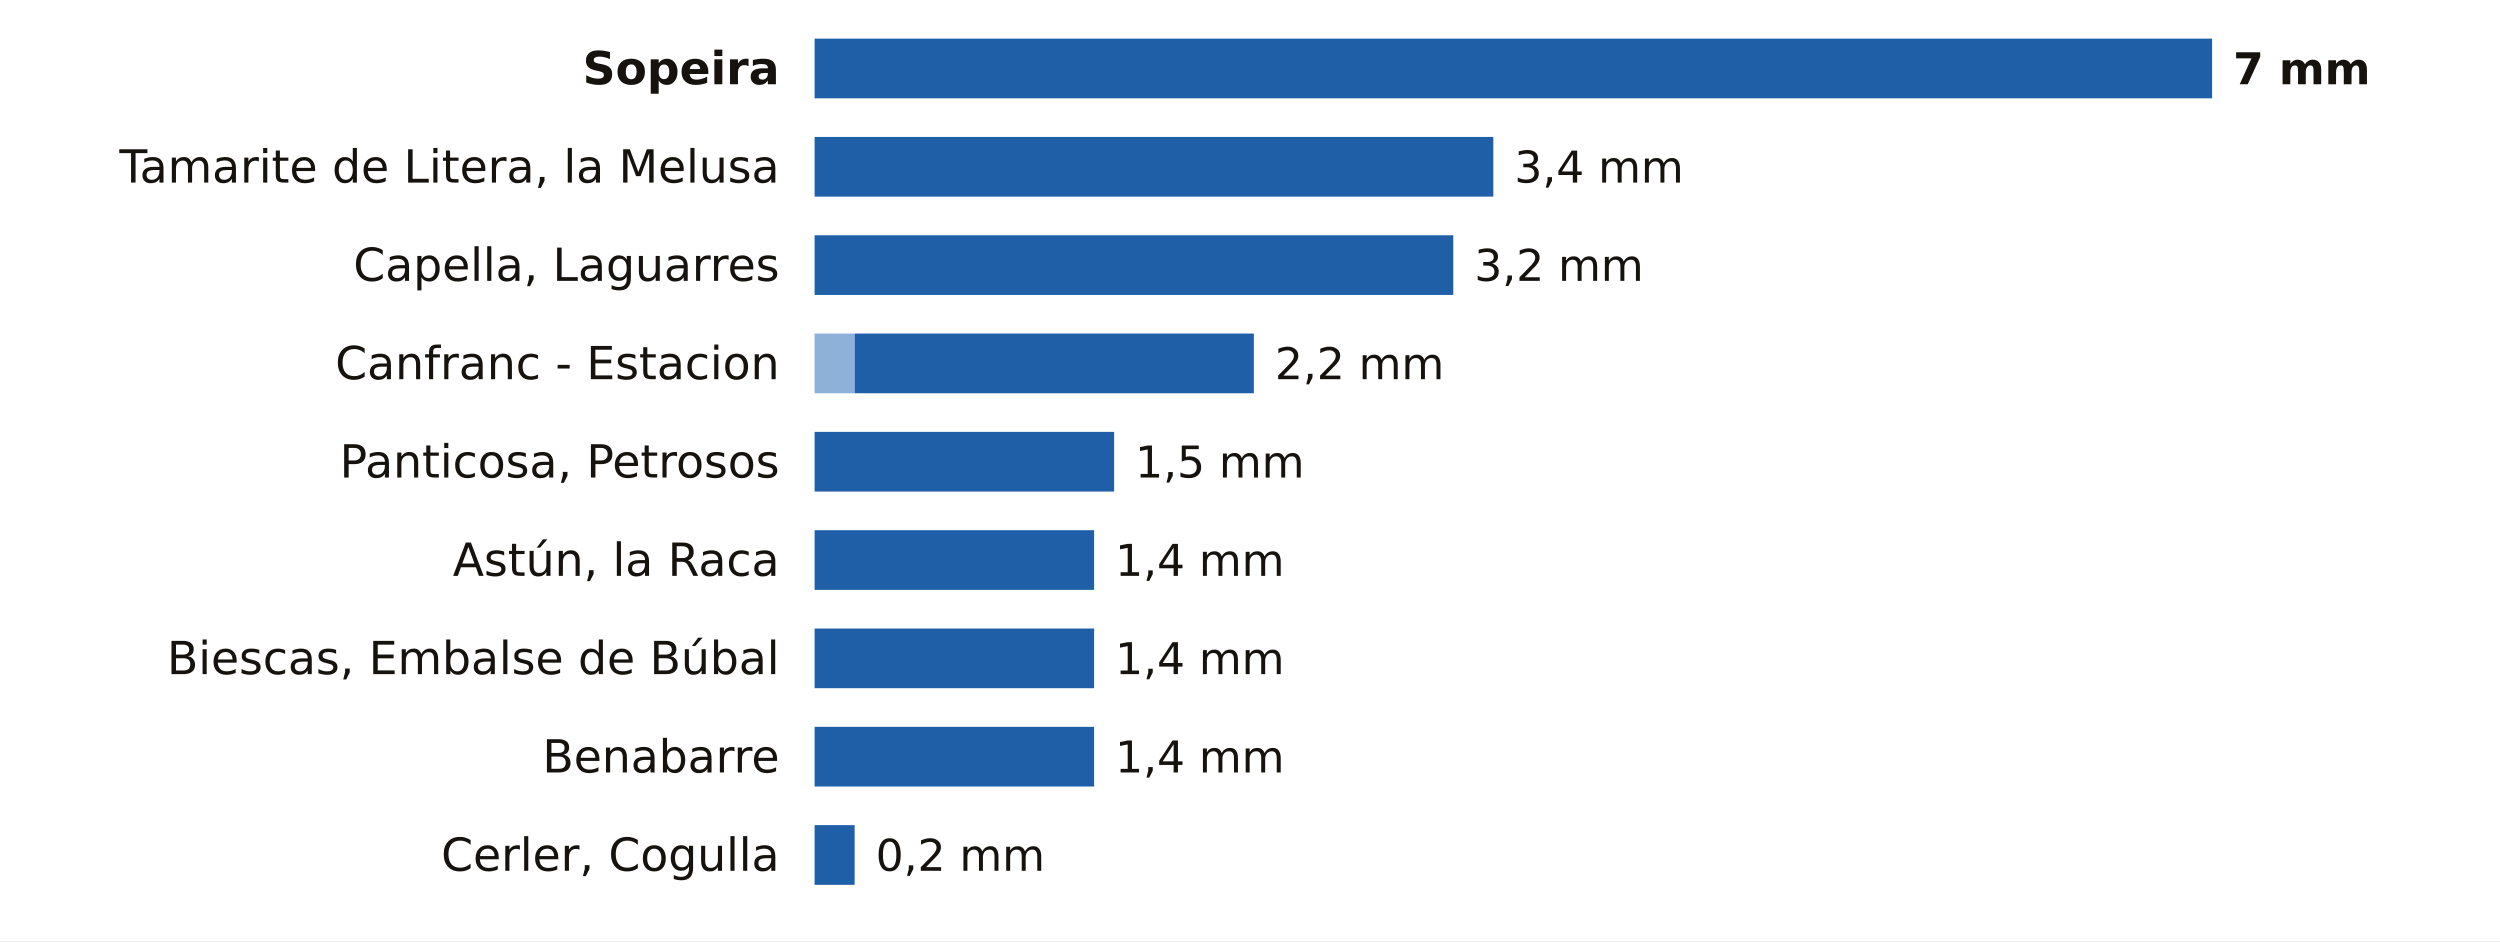
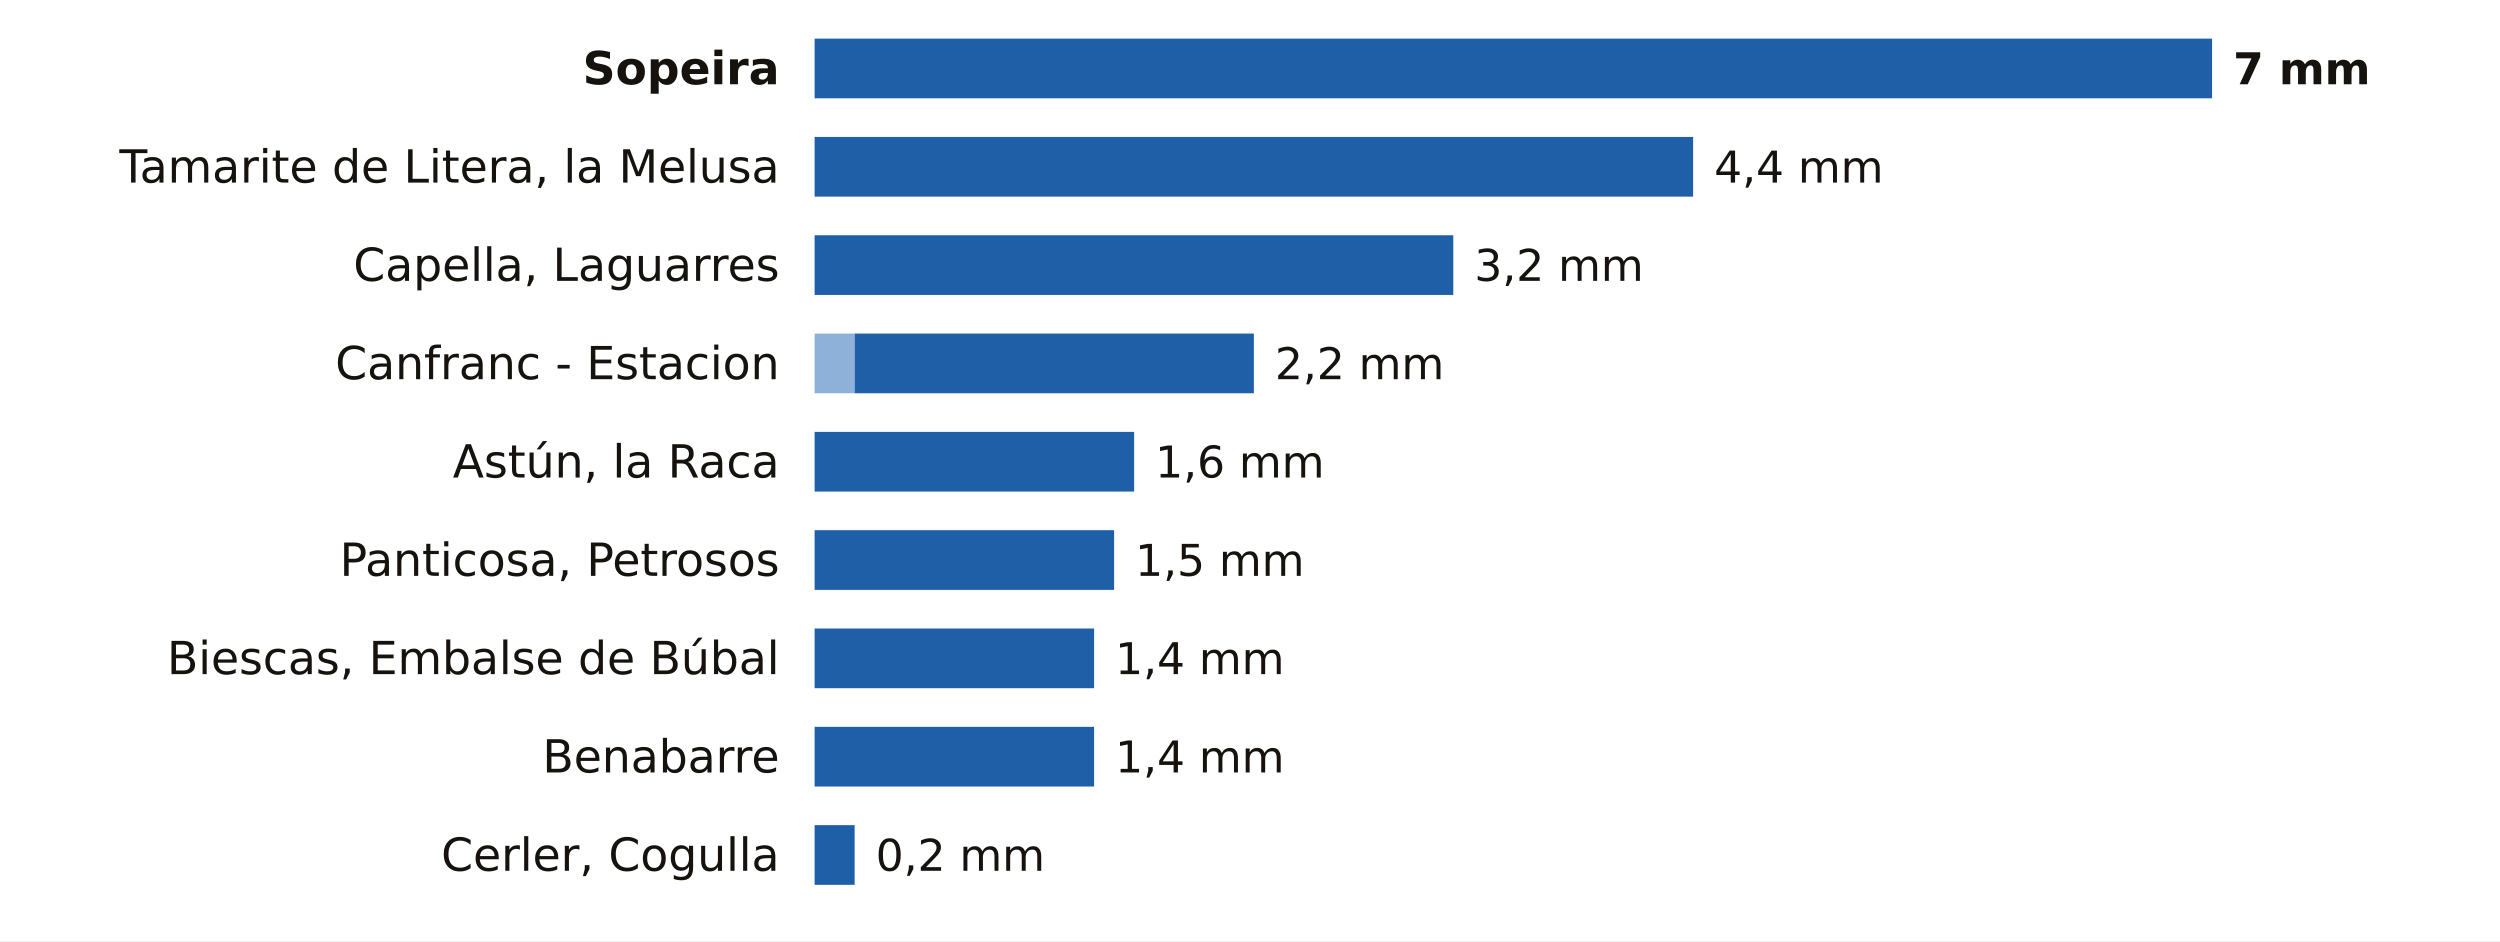
<svg xmlns="http://www.w3.org/2000/svg" viewBox="0 0 712 268" width="712" height="268" role="img" aria-label="La lluvia de los últimos 7 días en las estaciones de AEMET de Huesca">
  <rect width="712" height="268" fill="#FFFFFF" />
  <text x="222.0" y="24.0" font-size="13" fill="#16130F" text-anchor="end" font-weight="600" font-family="Public Sans, DejaVu Sans, Arial, sans-serif">Sopeira</text>
  <rect x="232.0" y="11" width="398.0" height="17" fill="#1F5FA8" />
  <text x="636.0" y="24.0" font-size="12.5" fill="#16130F" text-anchor="start" font-weight="700" font-family="Public Sans, DejaVu Sans, Arial, sans-serif">7 mm</text>
  <text x="222.0" y="52.0" font-size="13" fill="#16130F" text-anchor="end" font-weight="400" font-family="Public Sans, DejaVu Sans, Arial, sans-serif">Tamarite de Litera, la Melusa</text>
-   <rect x="232.0" y="39" width="193.3" height="17" fill="#1F5FA8" />
-   <text x="431.3" y="52.0" font-size="12.5" fill="#16130F" text-anchor="start" font-weight="500" font-family="Public Sans, DejaVu Sans, Arial, sans-serif">3,4 mm</text>
+   <rect x="232.0" y="39" width="250.2" height="17" fill="#1F5FA8" />
+   <text x="488.2" y="52.0" font-size="12.5" fill="#16130F" text-anchor="start" font-weight="500" font-family="Public Sans, DejaVu Sans, Arial, sans-serif">4,4 mm</text>
  <text x="222.0" y="80.0" font-size="13" fill="#16130F" text-anchor="end" font-weight="400" font-family="Public Sans, DejaVu Sans, Arial, sans-serif">Capella, Laguarres</text>
  <rect x="232.0" y="67" width="181.9" height="17" fill="#1F5FA8" />
  <text x="419.9" y="80.0" font-size="12.5" fill="#16130F" text-anchor="start" font-weight="500" font-family="Public Sans, DejaVu Sans, Arial, sans-serif">3,2 mm</text>
  <text x="222.0" y="108.0" font-size="13" fill="#16130F" text-anchor="end" font-weight="400" font-family="Public Sans, DejaVu Sans, Arial, sans-serif">Canfranc - Estacion</text>
  <rect x="232" y="95" width="11.4" height="17" fill="#8EB1DA" />
  <rect x="243.4" y="95" width="113.7" height="17" fill="#1F5FA8" />
  <text x="363.1" y="108.0" font-size="12.5" fill="#16130F" text-anchor="start" font-weight="500" font-family="Public Sans, DejaVu Sans, Arial, sans-serif">2,2 mm</text>
-   <text x="222.0" y="136.0" font-size="13" fill="#16130F" text-anchor="end" font-weight="400" font-family="Public Sans, DejaVu Sans, Arial, sans-serif">Panticosa, Petrosos</text>
-   <rect x="232.0" y="123" width="85.3" height="17" fill="#1F5FA8" />
-   <text x="323.3" y="136.0" font-size="12.5" fill="#16130F" text-anchor="start" font-weight="500" font-family="Public Sans, DejaVu Sans, Arial, sans-serif">1,5 mm</text>
-   <text x="222.0" y="164.0" font-size="13" fill="#16130F" text-anchor="end" font-weight="400" font-family="Public Sans, DejaVu Sans, Arial, sans-serif">Astún, la Raca</text>
-   <rect x="232.0" y="151" width="79.6" height="17" fill="#1F5FA8" />
-   <text x="317.6" y="164.0" font-size="12.5" fill="#16130F" text-anchor="start" font-weight="500" font-family="Public Sans, DejaVu Sans, Arial, sans-serif">1,4 mm</text>
+   <text x="222.0" y="136.0" font-size="13" fill="#16130F" text-anchor="end" font-weight="400" font-family="Public Sans, DejaVu Sans, Arial, sans-serif">Astún, la Raca</text>
+   <rect x="232.0" y="123" width="91.0" height="17" fill="#1F5FA8" />
+   <text x="329.0" y="136.0" font-size="12.5" fill="#16130F" text-anchor="start" font-weight="500" font-family="Public Sans, DejaVu Sans, Arial, sans-serif">1,6 mm</text>
+   <text x="222.0" y="164.0" font-size="13" fill="#16130F" text-anchor="end" font-weight="400" font-family="Public Sans, DejaVu Sans, Arial, sans-serif">Panticosa, Petrosos</text>
+   <rect x="232.0" y="151" width="85.3" height="17" fill="#1F5FA8" />
+   <text x="323.3" y="164.0" font-size="12.5" fill="#16130F" text-anchor="start" font-weight="500" font-family="Public Sans, DejaVu Sans, Arial, sans-serif">1,5 mm</text>
  <text x="222.0" y="192.0" font-size="13" fill="#16130F" text-anchor="end" font-weight="400" font-family="Public Sans, DejaVu Sans, Arial, sans-serif">Biescas, Embalse de Búbal</text>
  <rect x="232.0" y="179" width="79.6" height="17" fill="#1F5FA8" />
  <text x="317.6" y="192.0" font-size="12.5" fill="#16130F" text-anchor="start" font-weight="500" font-family="Public Sans, DejaVu Sans, Arial, sans-serif">1,4 mm</text>
  <text x="222.0" y="220.0" font-size="13" fill="#16130F" text-anchor="end" font-weight="400" font-family="Public Sans, DejaVu Sans, Arial, sans-serif">Benabarre</text>
  <rect x="232.0" y="207" width="79.6" height="17" fill="#1F5FA8" />
  <text x="317.6" y="220.0" font-size="12.5" fill="#16130F" text-anchor="start" font-weight="500" font-family="Public Sans, DejaVu Sans, Arial, sans-serif">1,4 mm</text>
  <text x="222.0" y="248.0" font-size="13" fill="#16130F" text-anchor="end" font-weight="400" font-family="Public Sans, DejaVu Sans, Arial, sans-serif">Cerler, Cogulla</text>
  <rect x="232.0" y="235" width="11.4" height="17" fill="#1F5FA8" />
  <text x="249.4" y="248.0" font-size="12.5" fill="#16130F" text-anchor="start" font-weight="500" font-family="Public Sans, DejaVu Sans, Arial, sans-serif">0,2 mm</text>
</svg>
